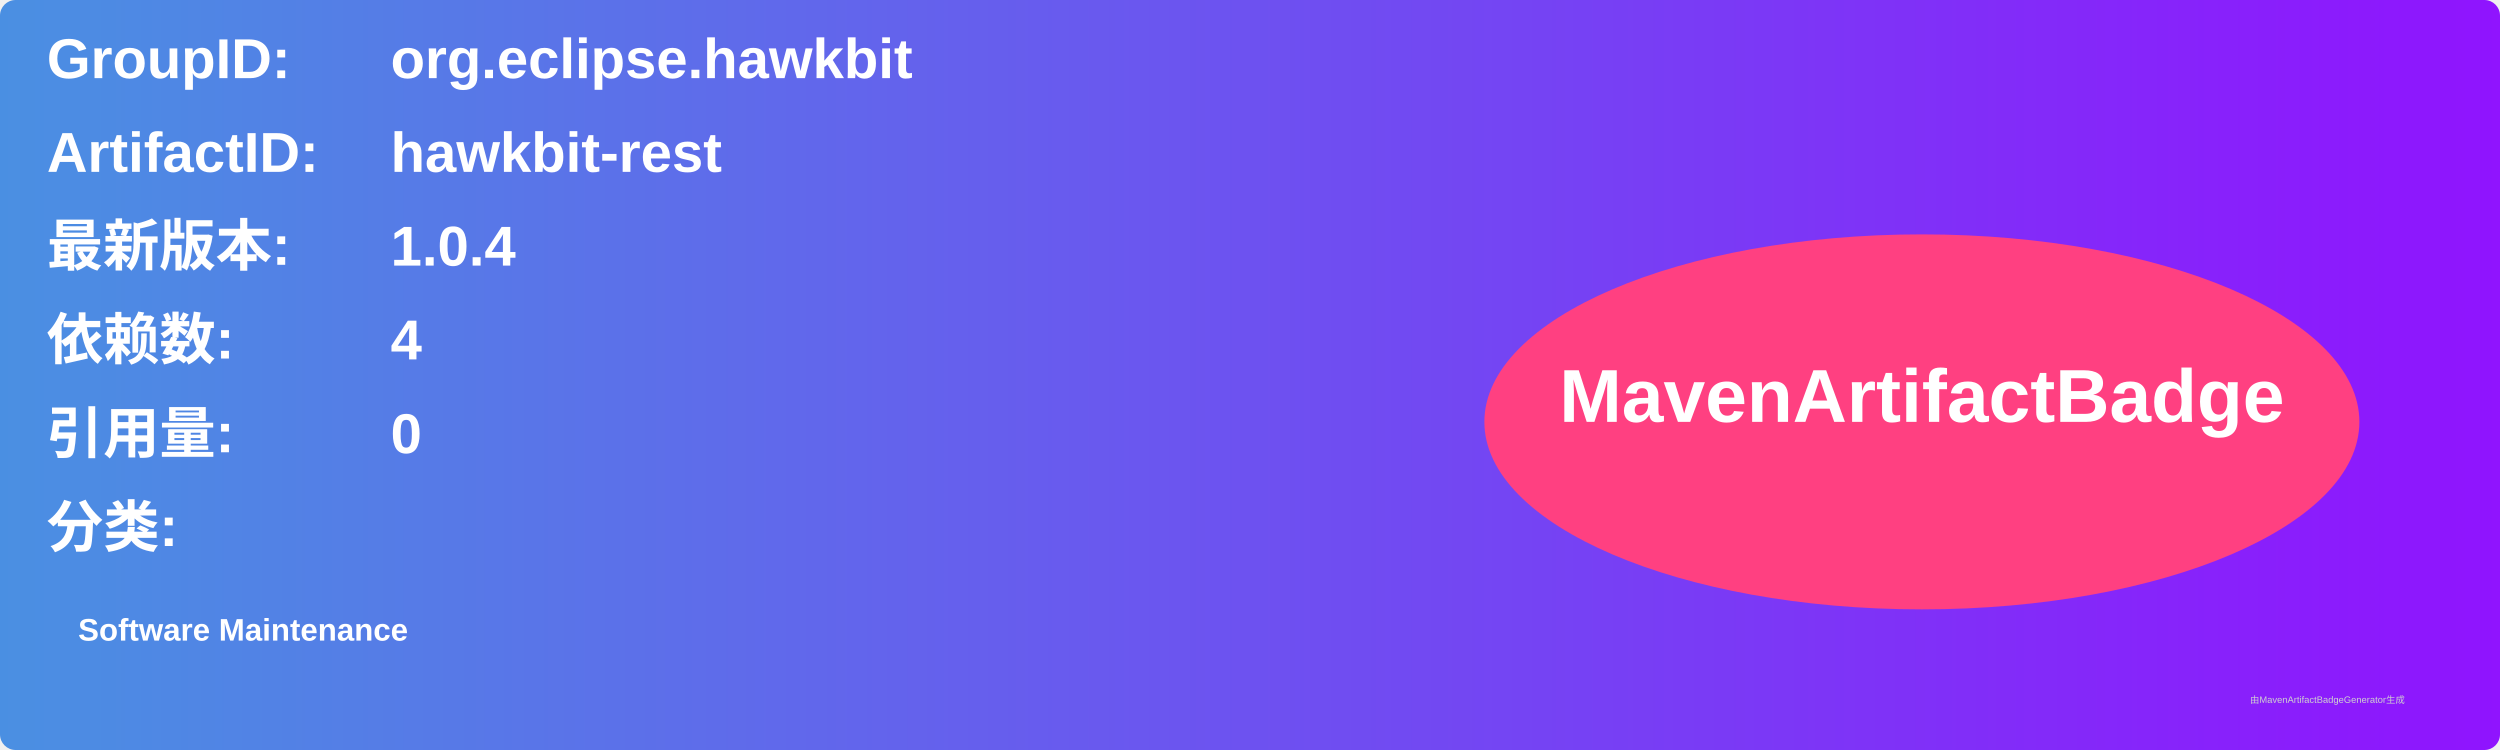
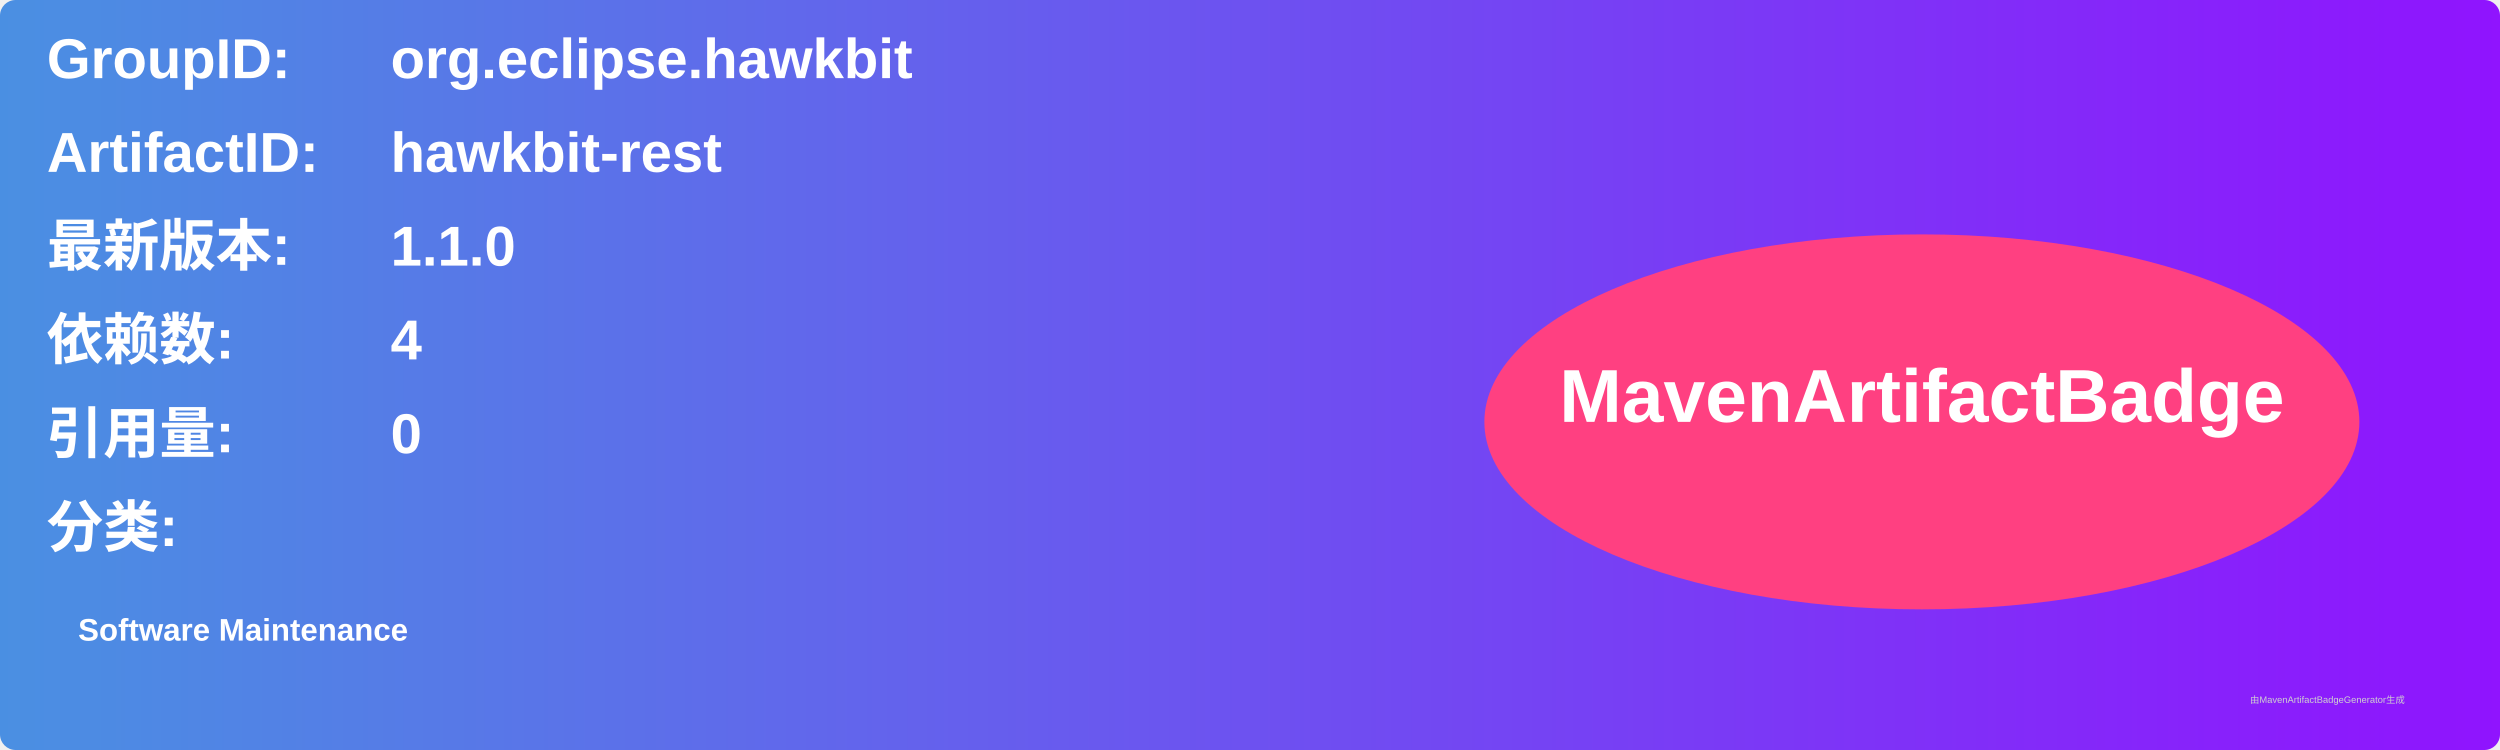
<svg xmlns="http://www.w3.org/2000/svg" width="800" height="240" viewBox="0 0 800 240">
  <linearGradient id="grad" x1="0%" y1="0%" x2="100%" y2="0%">
    <stop offset="0%" stop-color="#4a90e2" />
    <stop offset="100%" stop-color="#9013fe" />
  </linearGradient>
  <rect width="100%" height="100%" rx="5" ry="5" fill="url(#grad)" />
  <g transform="translate(15, 15)">
    <text x="0" y="10" font-family="Arial" font-size="18" fill="white" font-weight="bold" width="260">GroupID:</text>
    <text x="110" y="10" font-family="Arial" font-size="18" fill="white" font-weight="bold" width="460">org.eclipse.hawkbit</text>
    <text x="0" y="40" font-family="Arial" font-size="18" fill="white" font-weight="bold" width="260">ArtifactID:</text>
    <text x="110" y="40" font-family="Arial" font-size="18" fill="white" font-weight="bold" width="460">hawkbit-rest</text>
    <text x="0" y="70" font-family="Arial" font-size="18" fill="white" font-weight="bold">最新版本:</text>
    <text x="110" y="70" font-family="Arial" font-size="18" fill="white" font-weight="bold">
-       <tspan font-weight="bold">1.0.4</tspan>
+       <tspan font-weight="bold">1.1.0</tspan>
    </text>
    <text x="0" y="100" font-family="Arial" font-size="18" fill="white" font-weight="bold">依赖数: </text>
    <text x="110" y="100" font-family="Arial" font-size="18" fill="white">
      <tspan font-weight="bold">4</tspan>
    </text>
    <text x="0" y="130" font-family="Arial" font-size="18" fill="white" font-weight="bold">引用量: </text>
    <text x="110" y="130" font-family="Arial" font-size="18" fill="white">
      <tspan font-weight="bold">0</tspan>
    </text>
    <text x="0" y="160" font-family="Arial" font-size="18" fill="white" font-weight="bold">分类:</text>
    <text x="10" y="190" font-family="Arial" font-size="10" fill="white">
      <tspan font-weight="bold">Software Maintenance</tspan>
    </text>
    <ellipse cx="600" cy="120" rx="140" ry="60" fill="#ff4081" />
    <text x="600" y="120" text-anchor="middle" font-family="Arial" font-size="24" fill="white" font-weight="bold">MavenArtifactBadge</text>
  </g>
  <text x="720" y="225" font-family="Arial" font-size="3" fill="#d0d0d0">由MavenArtifactBadgeGenerator生成</text>
</svg>
